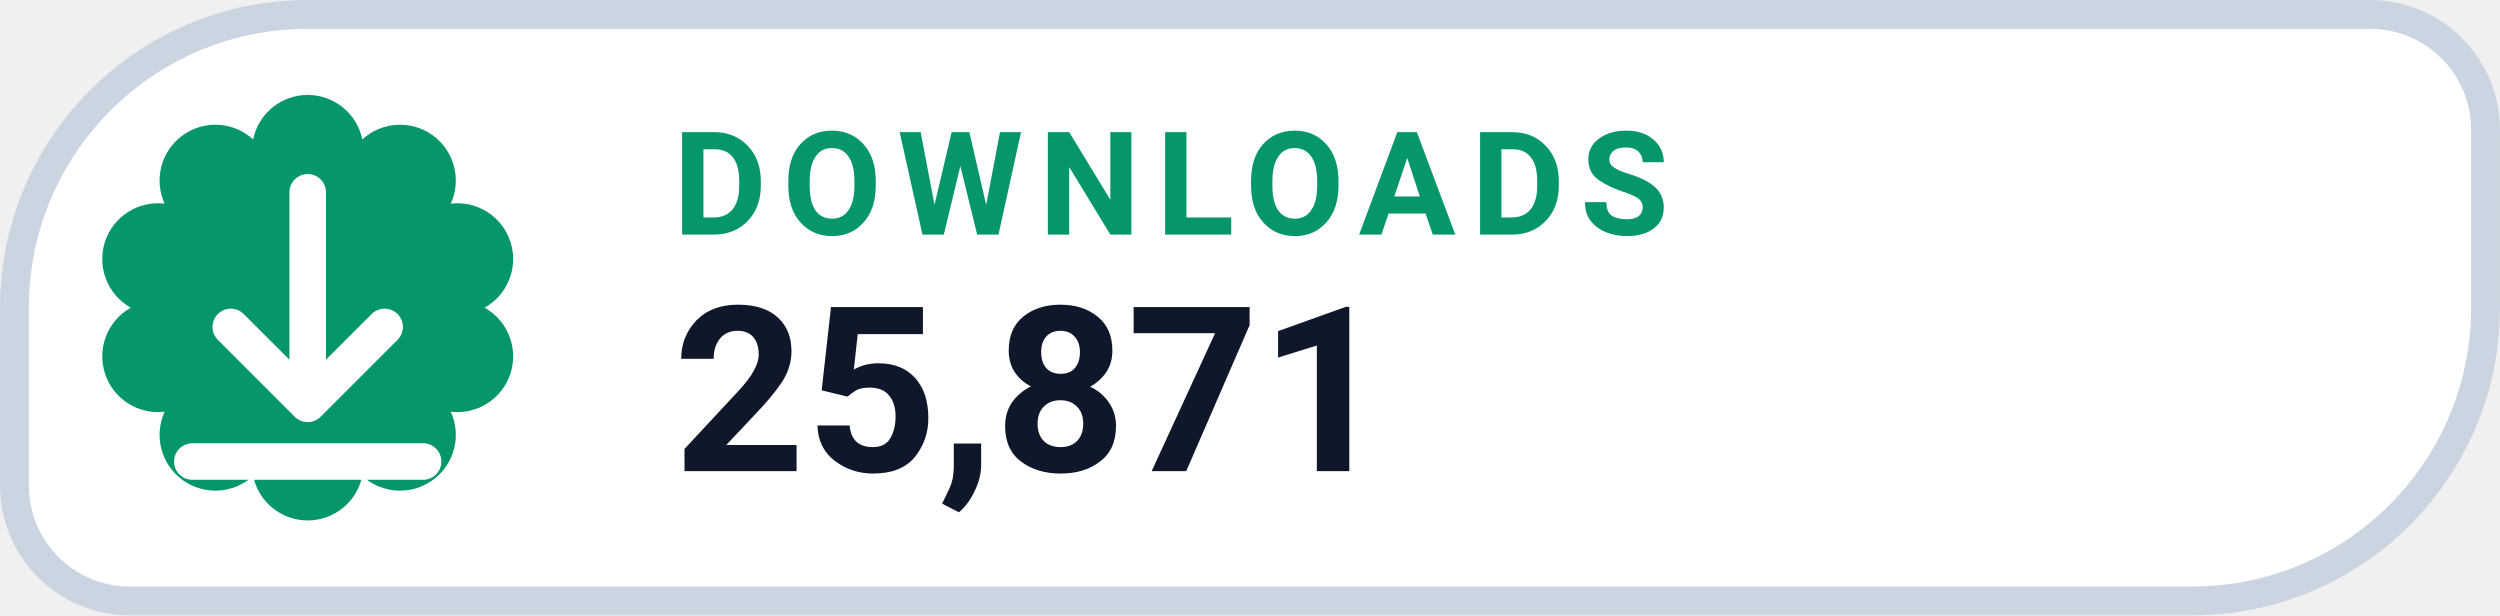
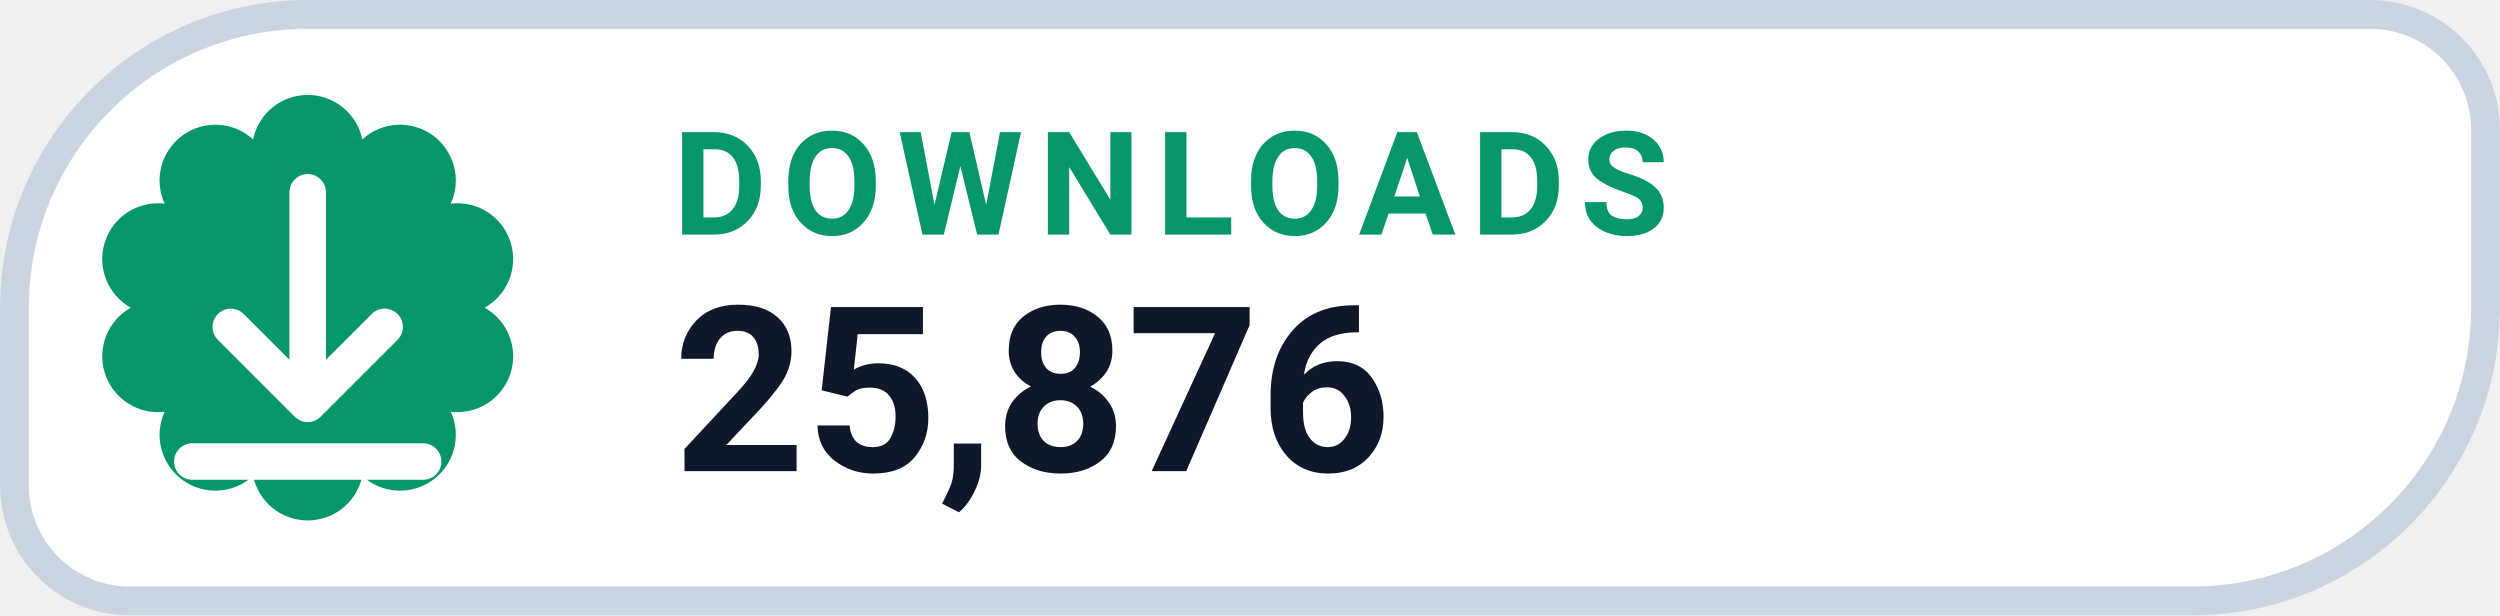
- <svg xmlns="http://www.w3.org/2000/svg" width="126" height="31.015" viewBox="0 0 130 32" role="img" aria-label="DOWNLOADS 25,871">
+ <svg xmlns="http://www.w3.org/2000/svg" width="126" height="31.015" viewBox="0 0 130 32" role="img" aria-label="DOWNLOADS 25,876">
  <path d="M 16.00 0.75 H 123.25 A 6.00 6.00 0 0 1 129.25 6.75 V 16.00 A 15.25 15.25 0 0 1 114.00 31.25 H 6.75 A 6.00 6.00 0 0 1 0.75 25.25 V 16.00 A 15.25 15.25 0 0 1 16.00 0.75 Z" fill="#FFFFFF" stroke="#CBD5E1" stroke-width="1.5" />
  <path d="M 13.16 7.25 A 2.90 2.90 0 0 1 18.84 7.25 A 2.90 2.90 0 0 1 23.44 10.59 A 2.90 2.90 0 0 1 25.20 16.00 A 2.90 2.90 0 0 1 23.44 21.41 A 2.90 2.90 0 0 1 18.84 24.75 A 2.90 2.90 0 0 1 13.16 24.75 A 2.90 2.90 0 0 1 8.56 21.41 A 2.90 2.90 0 0 1 6.80 16.00 A 2.90 2.90 0 0 1 8.56 10.59 A 2.90 2.90 0 0 1 13.16 7.25 Z" fill="#059669" />
  <g transform="translate(16 16)" style="color:#FFFFFF;">
    <path d="M0 -6 v11 m0 0 l4 -4 m-4 4 l-4 -4 M-6 8 h12" fill="none" stroke="currentColor" stroke-width="1.9" stroke-linecap="round" stroke-linejoin="round" />
  </g>
  <text x="35" y="12.2" fill="#059669" font-family="-apple-system,BlinkMacSystemFont,'Segoe UI',Roboto,Helvetica,Arial,sans-serif" font-size="7.5" font-weight="700" letter-spacing=".8">DOWNLOADS</text>
-   <text x="35" y="24.5" fill="#0F172A" font-family="-apple-system,BlinkMacSystemFont,'Segoe UI',Roboto,Helvetica,Arial,sans-serif" font-size="12" font-weight="750">25,871</text>
+   <text x="35" y="24.5" fill="#0F172A" font-family="-apple-system,BlinkMacSystemFont,'Segoe UI',Roboto,Helvetica,Arial,sans-serif" font-size="12" font-weight="750">25,876</text>
</svg>
